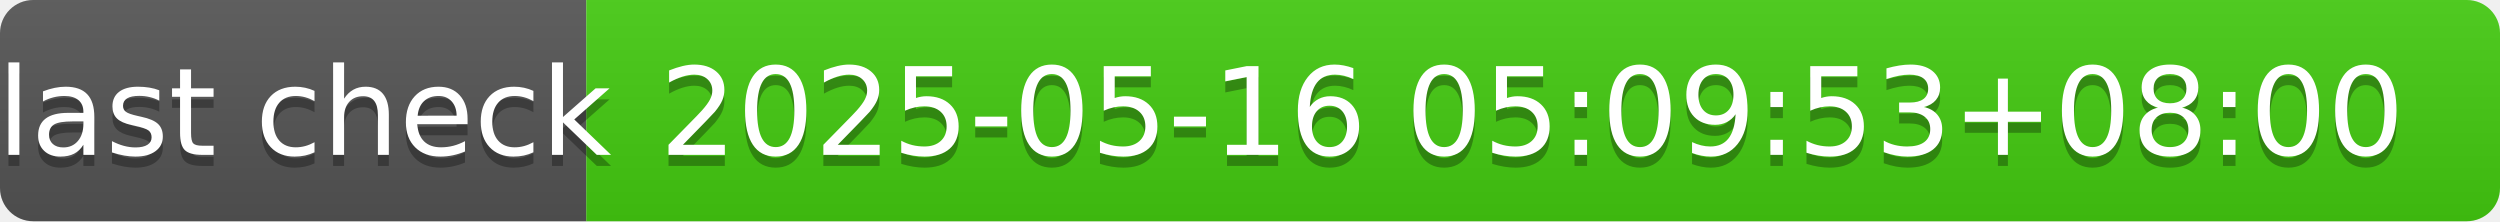
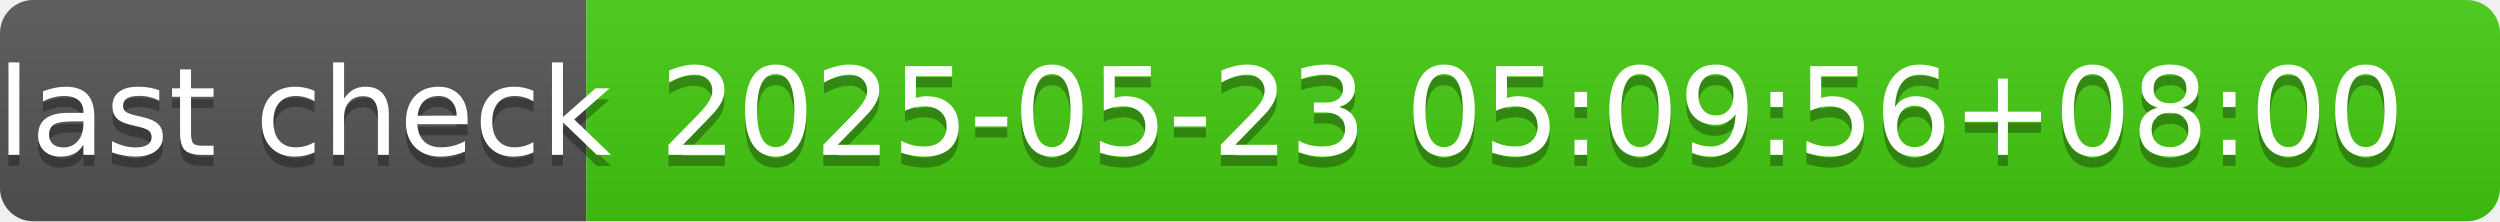
- <svg xmlns="http://www.w3.org/2000/svg" width="226" height="20" role="img" aria-label="last check: 2025-05-16 05:09:53+08:00">
+ <svg xmlns="http://www.w3.org/2000/svg" width="226" height="20" role="img" aria-label="last check: 2025-05-23 05:09:56+08:00">
  <linearGradient id="s" x2="0" y2="100%">
    <stop offset="0" stop-color="#bbb" stop-opacity=".1" />
    <stop offset="1" stop-opacity=".1" />
  </linearGradient>
  <clipPath id="r">
    <rect width="226" height="20" rx="3" fill="#fff" />
  </clipPath>
  <g clip-path="url(#r)">
    <rect width="53" height="20" fill="#555" />
    <rect x="53" width="173" height="20" fill="#4c1" />
    <rect width="226" height="20" fill="url(#s)" />
  </g>
  <g fill="#fff" text-anchor="middle" font-family="Verdana,Geneva,DejaVu Sans,sans-serif" text-rendering="geometricPrecision" font-size="110">
    <text aria-hidden="true" x="275" y="150" fill="#010101" fill-opacity=".3" transform="scale(.1)" textLength="430">last check</text>
    <text x="275" y="140" transform="scale(.1)" fill="#fff" textLength="430">last check</text>
-     <text aria-hidden="true" x="1385" y="150" fill="#010101" fill-opacity=".3" transform="scale(.1)" textLength="1630">2025-05-16 05:09:53+08:00</text>
-     <text x="1385" y="140" transform="scale(.1)" fill="#fff" textLength="1630">2025-05-16 05:09:53+08:00</text>
+     <text aria-hidden="true" x="1385" y="150" fill="#010101" fill-opacity=".3" transform="scale(.1)" textLength="1630">2025-05-23 05:09:56+08:00</text>
+     <text x="1385" y="140" transform="scale(.1)" fill="#fff" textLength="1630">2025-05-23 05:09:56+08:00</text>
  </g>
</svg>
